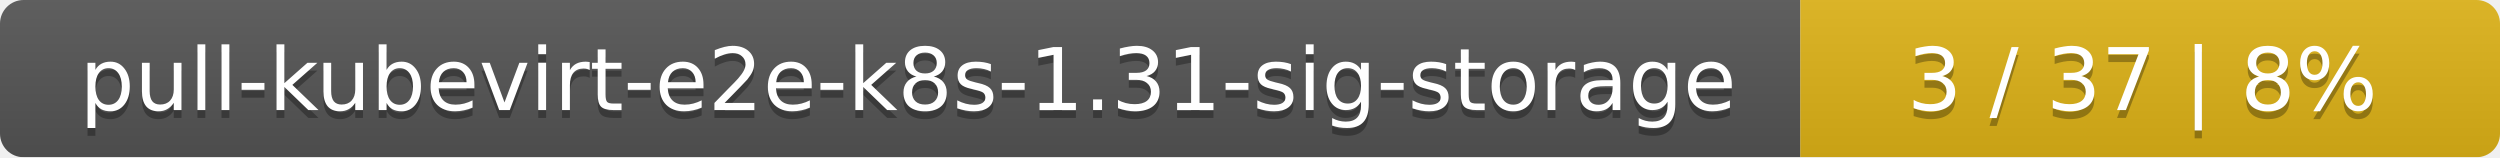
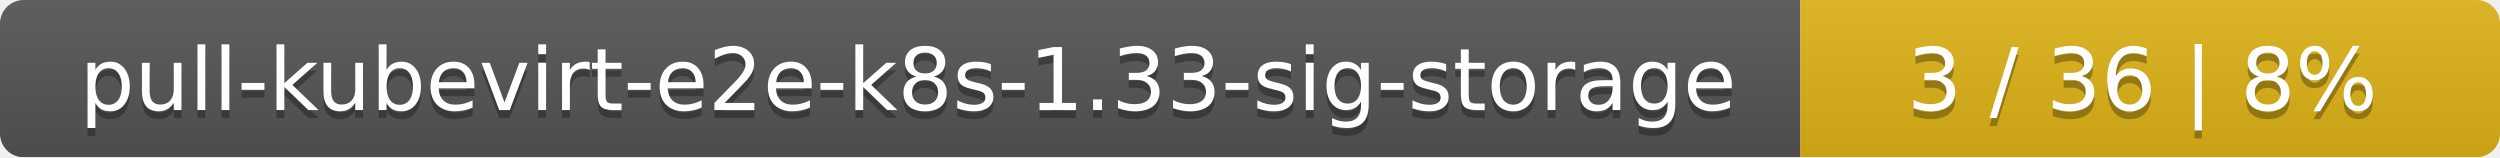
<svg xmlns="http://www.w3.org/2000/svg" width="318" height="20">
  <linearGradient id="smooth" x2="0" y2="100%">
    <stop offset="0" stop-color="#bbb" stop-opacity=".1" />
    <stop offset="1" stop-opacity=".1" />
  </linearGradient>
  <mask id="round">
    <rect width="318" height="20" rx="3" fill="#fff" />
  </mask>
  <g mask="url(#round)">
    <rect width="229" height="20" fill="#555" />
    <rect x="229" width="89" height="20" fill="#dfb317" />
    <rect width="318" height="20" fill="url(#smooth)" />
  </g>
  <g fill="#fff" text-anchor="middle" font-family="DejaVu Sans,Verdana,Geneva,sans-serif" font-size="11">
-     <text x="115.5" y="15" fill="#010101" fill-opacity=".3">pull-kubevirt-e2e-k8s-1.31-sig-storage</text>
-     <text x="115.5" y="14">pull-kubevirt-e2e-k8s-1.31-sig-storage</text>
-     <text x="272.5" y="15" fill="#010101" fill-opacity=".3">3 / 37    |    8%</text>
-     <text x="272.5" y="14">3 / 37    |    8%</text>
+     <text x="115.5" y="15" fill="#010101" fill-opacity=".3">pull-kubevirt-e2e-k8s-1.33-sig-storage</text>
+     <text x="115.5" y="14">pull-kubevirt-e2e-k8s-1.33-sig-storage</text>
+     <text x="272.5" y="15" fill="#010101" fill-opacity=".3">3 / 36    |    8%</text>
+     <text x="272.5" y="14">3 / 36    |    8%</text>
  </g>
</svg>
